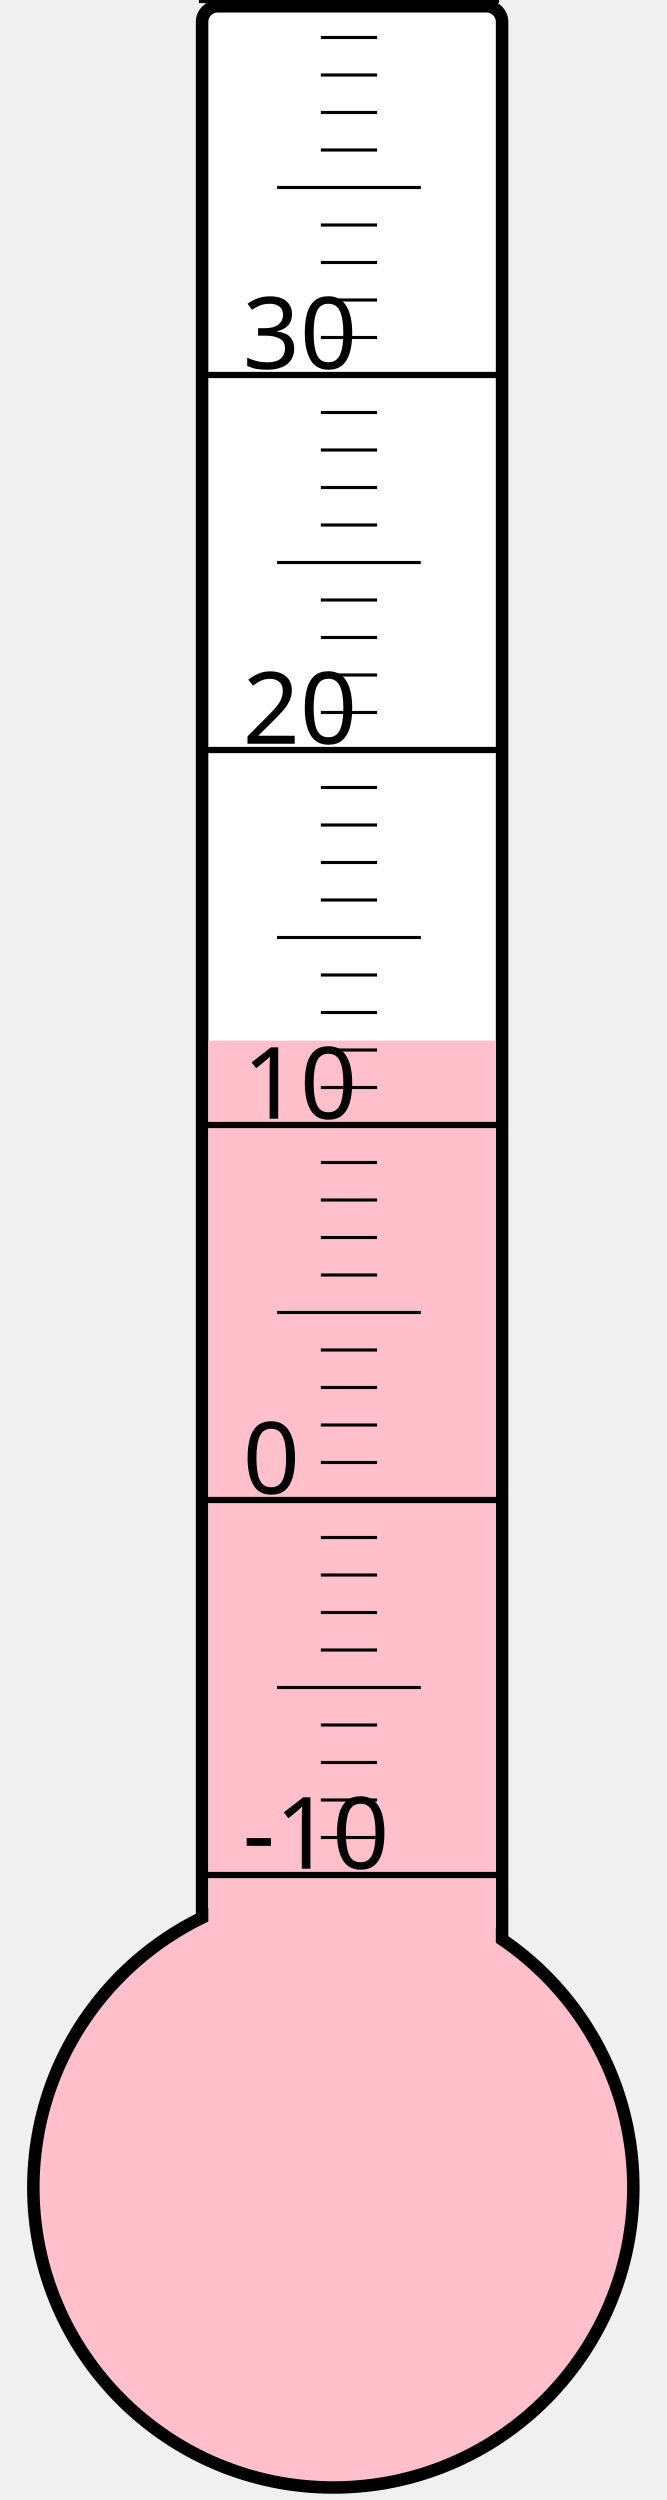
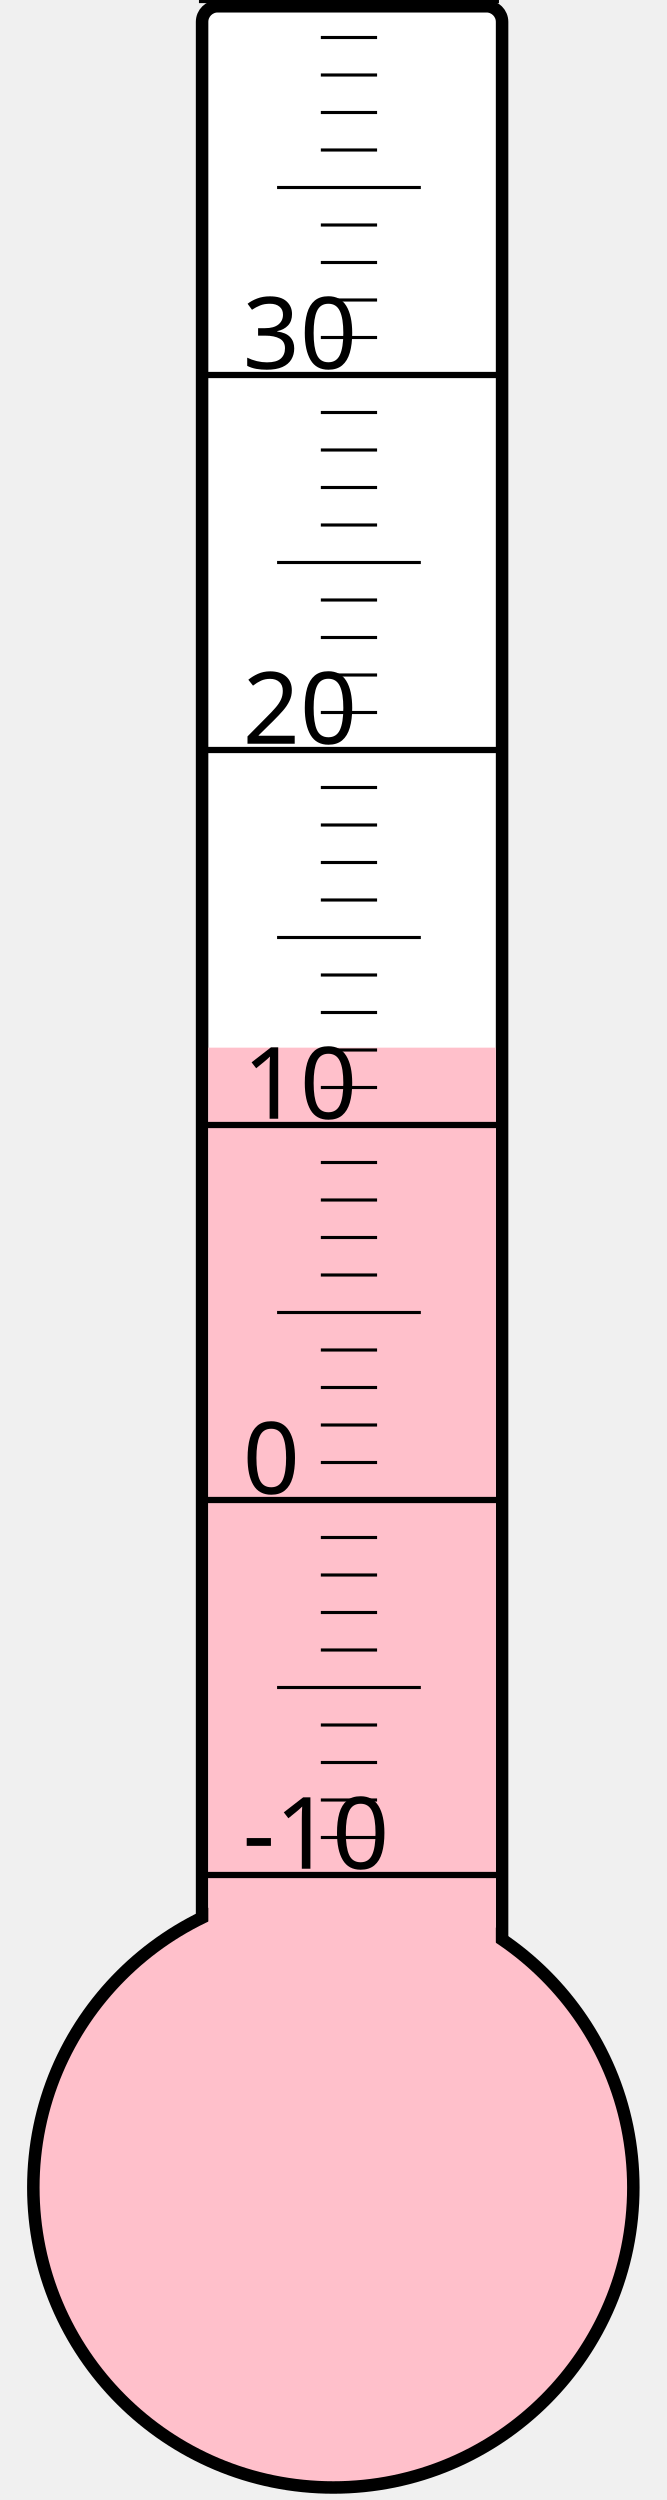
<svg xmlns="http://www.w3.org/2000/svg" width="40px" height="150px" viewBox="0 0 200 800">
  <rect width="200" height="800" x="0" y="0" style="fill: #ffffeb; fill-opacity: 0;" />
  <rect width="96" height="680" x="58" y="2" rx="5" ry="5" style="fill: white; fill-opacity: 1; stroke: black; stroke-width: 4;" />
  <circle cx="100" cy="700" r="96" style="fill: pink; stroke: black; stroke-width: 4;" />
-   <rect width="92" height="367.0" x="60" y="333.0" style="fill: pink; fill-opacity: 1; stroke-width: 0;" />
+   <rect width="92" height="364.75" x="60" y="335.25" style="fill: pink; fill-opacity: 1; stroke-width: 0;" />
  <text x="71" y="598" style="font-family: sans-serif; font-size: 24pt;">-10</text>
  <text x="71" y="478" style="font-family: sans-serif; font-size: 24pt;">0</text>
  <text x="71" y="358" style="font-family: sans-serif; font-size: 24pt;">10</text>
  <text x="71" y="238" style="font-family: sans-serif; font-size: 24pt;">20</text>
  <text x="71" y="118" style="font-family: sans-serif; font-size: 24pt;">30</text>
  <g style="stroke: black;">
    <line x1="57" y1="600" x2="153" y2="600" style="stroke-width: 2;" />
    <line x1="96" y1="588" x2="114" y2="588" style="stroke-width: 1;" />
    <line x1="96" y1="576" x2="114" y2="576" style="stroke-width: 1;" />
    <line x1="96" y1="564" x2="114" y2="564" style="stroke-width: 1;" />
    <line x1="96" y1="552" x2="114" y2="552" style="stroke-width: 1;" />
    <line x1="82" y1="540" x2="128" y2="540" style="stroke-width: 1;" />
    <line x1="96" y1="528" x2="114" y2="528" style="stroke-width: 1;" />
    <line x1="96" y1="516" x2="114" y2="516" style="stroke-width: 1;" />
    <line x1="96" y1="504" x2="114" y2="504" style="stroke-width: 1;" />
    <line x1="96" y1="492" x2="114" y2="492" style="stroke-width: 1;" />
    <line x1="57" y1="480" x2="153" y2="480" style="stroke-width: 2;" />
    <line x1="96" y1="468" x2="114" y2="468" style="stroke-width: 1;" />
    <line x1="96" y1="456" x2="114" y2="456" style="stroke-width: 1;" />
    <line x1="96" y1="444" x2="114" y2="444" style="stroke-width: 1;" />
    <line x1="96" y1="432" x2="114" y2="432" style="stroke-width: 1;" />
    <line x1="82" y1="420" x2="128" y2="420" style="stroke-width: 1;" />
    <line x1="96" y1="408" x2="114" y2="408" style="stroke-width: 1;" />
    <line x1="96" y1="396" x2="114" y2="396" style="stroke-width: 1;" />
    <line x1="96" y1="384" x2="114" y2="384" style="stroke-width: 1;" />
    <line x1="96" y1="372" x2="114" y2="372" style="stroke-width: 1;" />
    <line x1="57" y1="360" x2="153" y2="360" style="stroke-width: 2;" />
    <line x1="96" y1="348" x2="114" y2="348" style="stroke-width: 1;" />
    <line x1="96" y1="336" x2="114" y2="336" style="stroke-width: 1;" />
    <line x1="96" y1="324" x2="114" y2="324" style="stroke-width: 1;" />
    <line x1="96" y1="312" x2="114" y2="312" style="stroke-width: 1;" />
    <line x1="82" y1="300" x2="128" y2="300" style="stroke-width: 1;" />
    <line x1="96" y1="288" x2="114" y2="288" style="stroke-width: 1;" />
    <line x1="96" y1="276" x2="114" y2="276" style="stroke-width: 1;" />
    <line x1="96" y1="264" x2="114" y2="264" style="stroke-width: 1;" />
    <line x1="96" y1="252" x2="114" y2="252" style="stroke-width: 1;" />
    <line x1="57" y1="240" x2="153" y2="240" style="stroke-width: 2;" />
    <line x1="96" y1="228" x2="114" y2="228" style="stroke-width: 1;" />
    <line x1="96" y1="216" x2="114" y2="216" style="stroke-width: 1;" />
    <line x1="96" y1="204" x2="114" y2="204" style="stroke-width: 1;" />
    <line x1="96" y1="192" x2="114" y2="192" style="stroke-width: 1;" />
    <line x1="82" y1="180" x2="128" y2="180" style="stroke-width: 1;" />
    <line x1="96" y1="168" x2="114" y2="168" style="stroke-width: 1;" />
    <line x1="96" y1="156" x2="114" y2="156" style="stroke-width: 1;" />
    <line x1="96" y1="144" x2="114" y2="144" style="stroke-width: 1;" />
    <line x1="96" y1="132" x2="114" y2="132" style="stroke-width: 1;" />
    <line x1="57" y1="120" x2="153" y2="120" style="stroke-width: 2;" />
    <line x1="96" y1="108" x2="114" y2="108" style="stroke-width: 1;" />
    <line x1="96" y1="96" x2="114" y2="96" style="stroke-width: 1;" />
    <line x1="96" y1="84" x2="114" y2="84" style="stroke-width: 1;" />
    <line x1="96" y1="72" x2="114" y2="72" style="stroke-width: 1;" />
    <line x1="82" y1="60" x2="128" y2="60" style="stroke-width: 1;" />
    <line x1="96" y1="48" x2="114" y2="48" style="stroke-width: 1;" />
    <line x1="96" y1="36" x2="114" y2="36" style="stroke-width: 1;" />
    <line x1="96" y1="24" x2="114" y2="24" style="stroke-width: 1;" />
    <line x1="96" y1="12" x2="114" y2="12" style="stroke-width: 1;" />
    <line x1="57" y1="0" x2="153" y2="0" style="stroke-width: 2;" />
  </g>
</svg>
